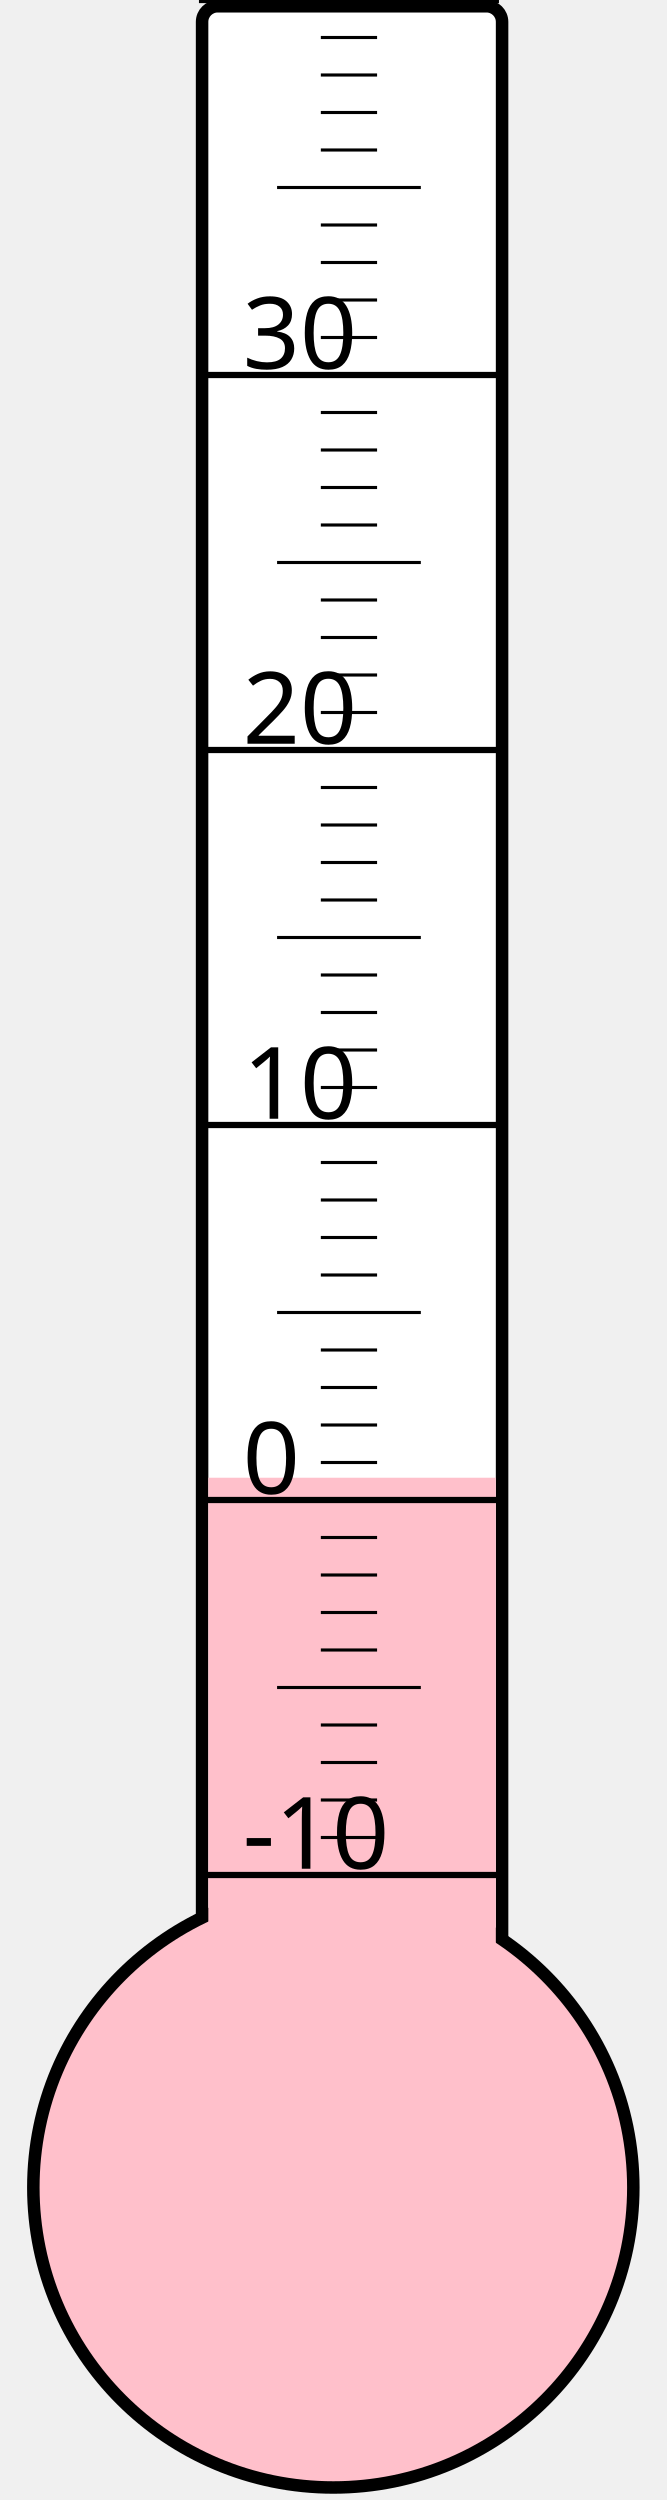
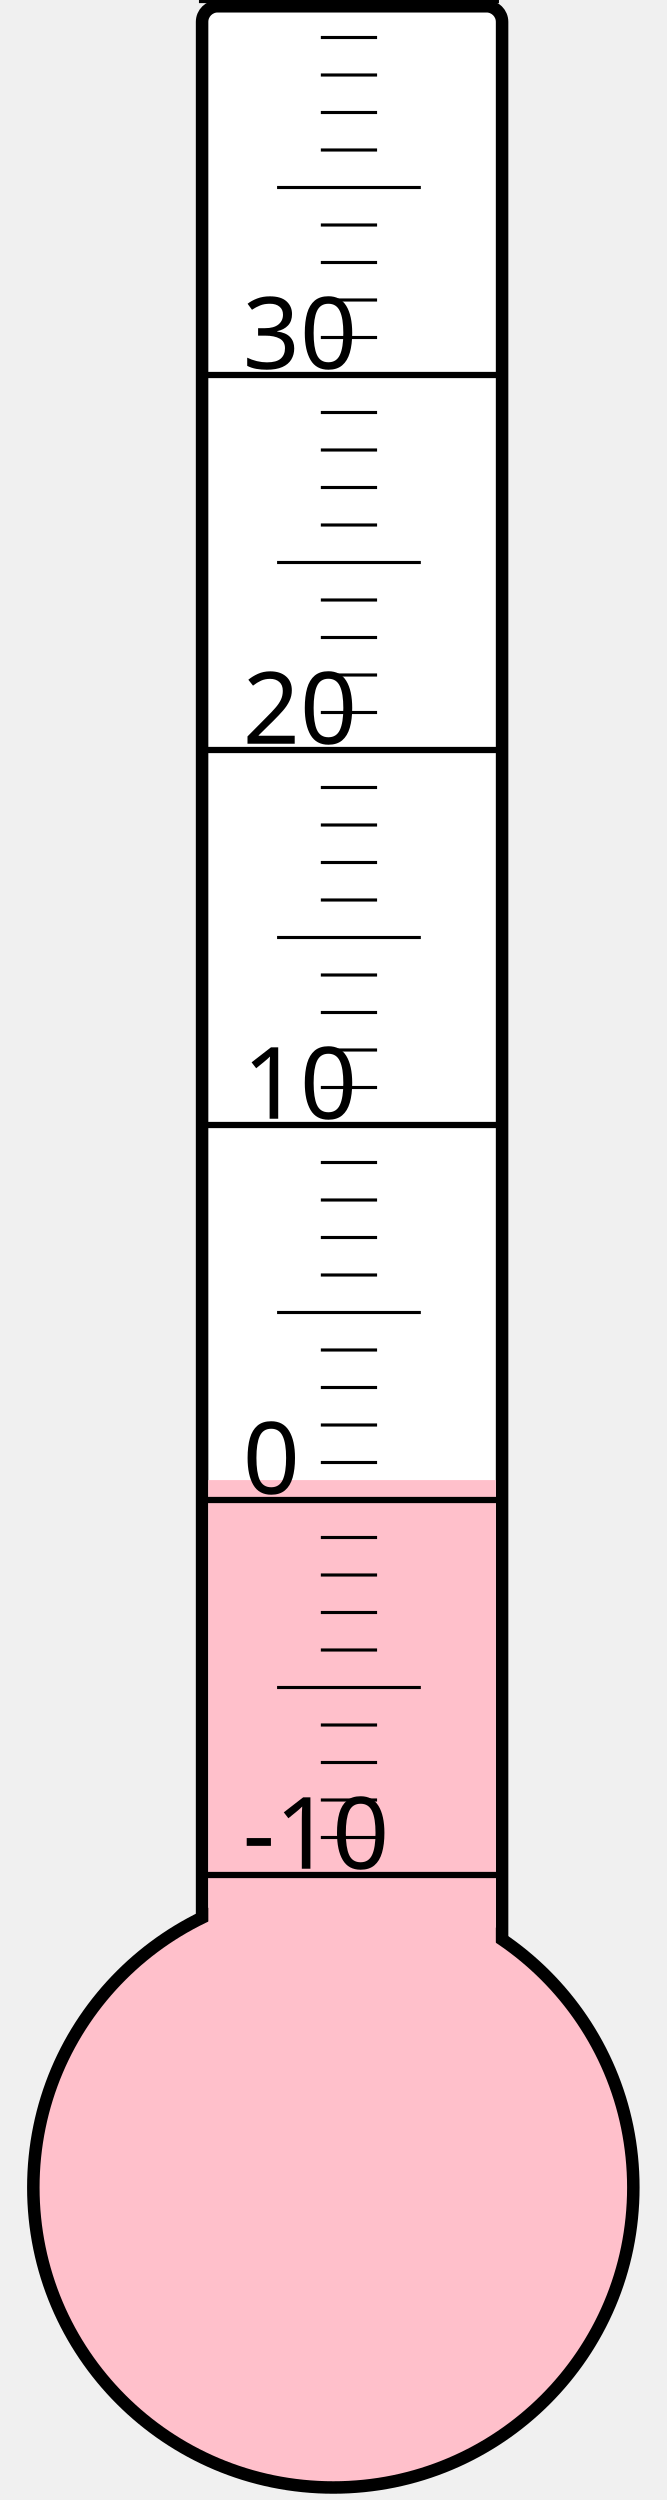
<svg xmlns="http://www.w3.org/2000/svg" width="40px" height="150px" viewBox="0 0 200 800">
  <rect width="200" height="800" x="0" y="0" style="fill: #ffffeb; fill-opacity: 0;" />
  <rect width="96" height="680" x="58" y="2" rx="5" ry="5" style="fill: white; fill-opacity: 1; stroke: black; stroke-width: 4;" />
  <circle cx="100" cy="700" r="96" style="fill: pink; stroke: black; stroke-width: 4;" />
-   <rect width="92" height="227.125" x="60" y="472.875" style="fill: pink; fill-opacity: 1; stroke-width: 0;" />
+   <rect width="92" height="226.375" x="60" y="473.625" style="fill: pink; fill-opacity: 1; stroke-width: 0;" />
  <text x="71" y="598" style="font-family: sans-serif; font-size: 24pt;">-10</text>
  <text x="71" y="478" style="font-family: sans-serif; font-size: 24pt;">0</text>
  <text x="71" y="358" style="font-family: sans-serif; font-size: 24pt;">10</text>
  <text x="71" y="238" style="font-family: sans-serif; font-size: 24pt;">20</text>
  <text x="71" y="118" style="font-family: sans-serif; font-size: 24pt;">30</text>
  <g style="stroke: black;">
    <line x1="57" y1="600" x2="153" y2="600" style="stroke-width: 2;" />
    <line x1="96" y1="588" x2="114" y2="588" style="stroke-width: 1;" />
    <line x1="96" y1="576" x2="114" y2="576" style="stroke-width: 1;" />
    <line x1="96" y1="564" x2="114" y2="564" style="stroke-width: 1;" />
    <line x1="96" y1="552" x2="114" y2="552" style="stroke-width: 1;" />
    <line x1="82" y1="540" x2="128" y2="540" style="stroke-width: 1;" />
    <line x1="96" y1="528" x2="114" y2="528" style="stroke-width: 1;" />
    <line x1="96" y1="516" x2="114" y2="516" style="stroke-width: 1;" />
    <line x1="96" y1="504" x2="114" y2="504" style="stroke-width: 1;" />
    <line x1="96" y1="492" x2="114" y2="492" style="stroke-width: 1;" />
    <line x1="57" y1="480" x2="153" y2="480" style="stroke-width: 2;" />
    <line x1="96" y1="468" x2="114" y2="468" style="stroke-width: 1;" />
    <line x1="96" y1="456" x2="114" y2="456" style="stroke-width: 1;" />
    <line x1="96" y1="444" x2="114" y2="444" style="stroke-width: 1;" />
    <line x1="96" y1="432" x2="114" y2="432" style="stroke-width: 1;" />
    <line x1="82" y1="420" x2="128" y2="420" style="stroke-width: 1;" />
    <line x1="96" y1="408" x2="114" y2="408" style="stroke-width: 1;" />
    <line x1="96" y1="396" x2="114" y2="396" style="stroke-width: 1;" />
    <line x1="96" y1="384" x2="114" y2="384" style="stroke-width: 1;" />
    <line x1="96" y1="372" x2="114" y2="372" style="stroke-width: 1;" />
    <line x1="57" y1="360" x2="153" y2="360" style="stroke-width: 2;" />
    <line x1="96" y1="348" x2="114" y2="348" style="stroke-width: 1;" />
    <line x1="96" y1="336" x2="114" y2="336" style="stroke-width: 1;" />
    <line x1="96" y1="324" x2="114" y2="324" style="stroke-width: 1;" />
    <line x1="96" y1="312" x2="114" y2="312" style="stroke-width: 1;" />
    <line x1="82" y1="300" x2="128" y2="300" style="stroke-width: 1;" />
    <line x1="96" y1="288" x2="114" y2="288" style="stroke-width: 1;" />
    <line x1="96" y1="276" x2="114" y2="276" style="stroke-width: 1;" />
    <line x1="96" y1="264" x2="114" y2="264" style="stroke-width: 1;" />
    <line x1="96" y1="252" x2="114" y2="252" style="stroke-width: 1;" />
    <line x1="57" y1="240" x2="153" y2="240" style="stroke-width: 2;" />
    <line x1="96" y1="228" x2="114" y2="228" style="stroke-width: 1;" />
    <line x1="96" y1="216" x2="114" y2="216" style="stroke-width: 1;" />
    <line x1="96" y1="204" x2="114" y2="204" style="stroke-width: 1;" />
    <line x1="96" y1="192" x2="114" y2="192" style="stroke-width: 1;" />
    <line x1="82" y1="180" x2="128" y2="180" style="stroke-width: 1;" />
    <line x1="96" y1="168" x2="114" y2="168" style="stroke-width: 1;" />
    <line x1="96" y1="156" x2="114" y2="156" style="stroke-width: 1;" />
    <line x1="96" y1="144" x2="114" y2="144" style="stroke-width: 1;" />
    <line x1="96" y1="132" x2="114" y2="132" style="stroke-width: 1;" />
    <line x1="57" y1="120" x2="153" y2="120" style="stroke-width: 2;" />
    <line x1="96" y1="108" x2="114" y2="108" style="stroke-width: 1;" />
    <line x1="96" y1="96" x2="114" y2="96" style="stroke-width: 1;" />
    <line x1="96" y1="84" x2="114" y2="84" style="stroke-width: 1;" />
    <line x1="96" y1="72" x2="114" y2="72" style="stroke-width: 1;" />
    <line x1="82" y1="60" x2="128" y2="60" style="stroke-width: 1;" />
    <line x1="96" y1="48" x2="114" y2="48" style="stroke-width: 1;" />
    <line x1="96" y1="36" x2="114" y2="36" style="stroke-width: 1;" />
    <line x1="96" y1="24" x2="114" y2="24" style="stroke-width: 1;" />
    <line x1="96" y1="12" x2="114" y2="12" style="stroke-width: 1;" />
    <line x1="57" y1="0" x2="153" y2="0" style="stroke-width: 2;" />
  </g>
</svg>
